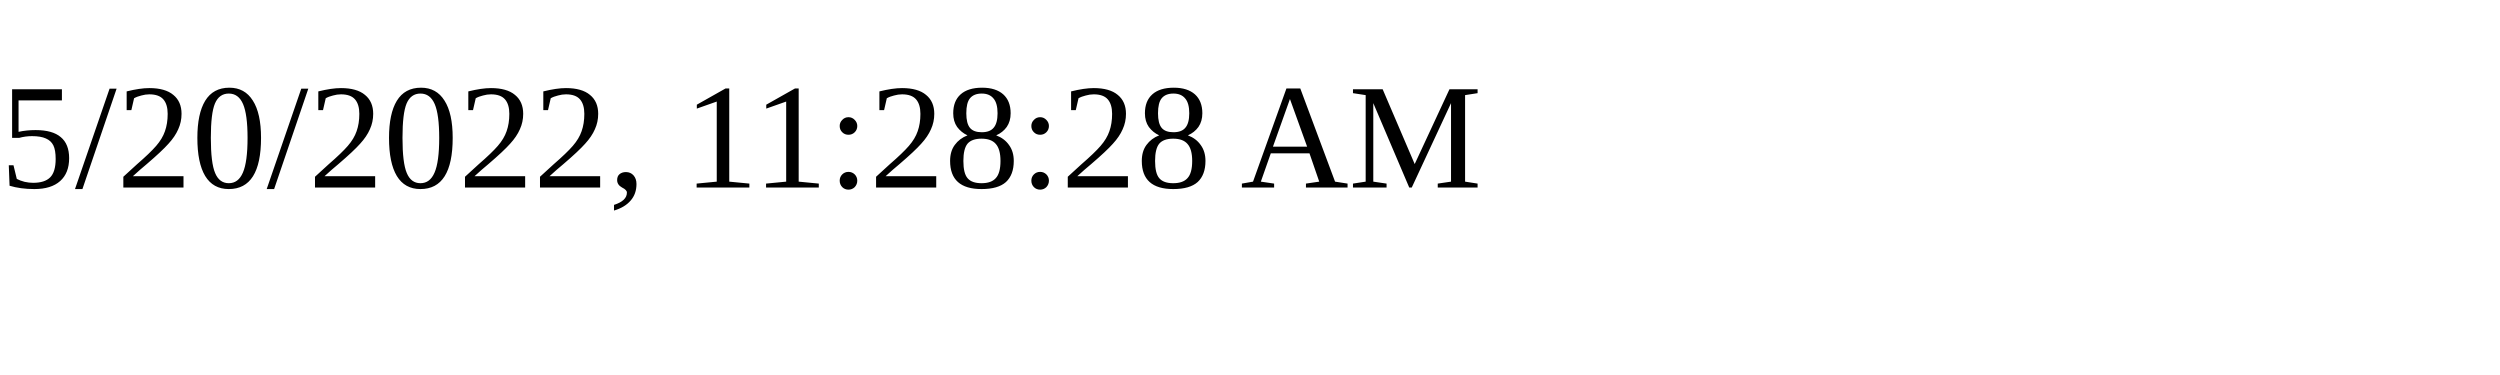
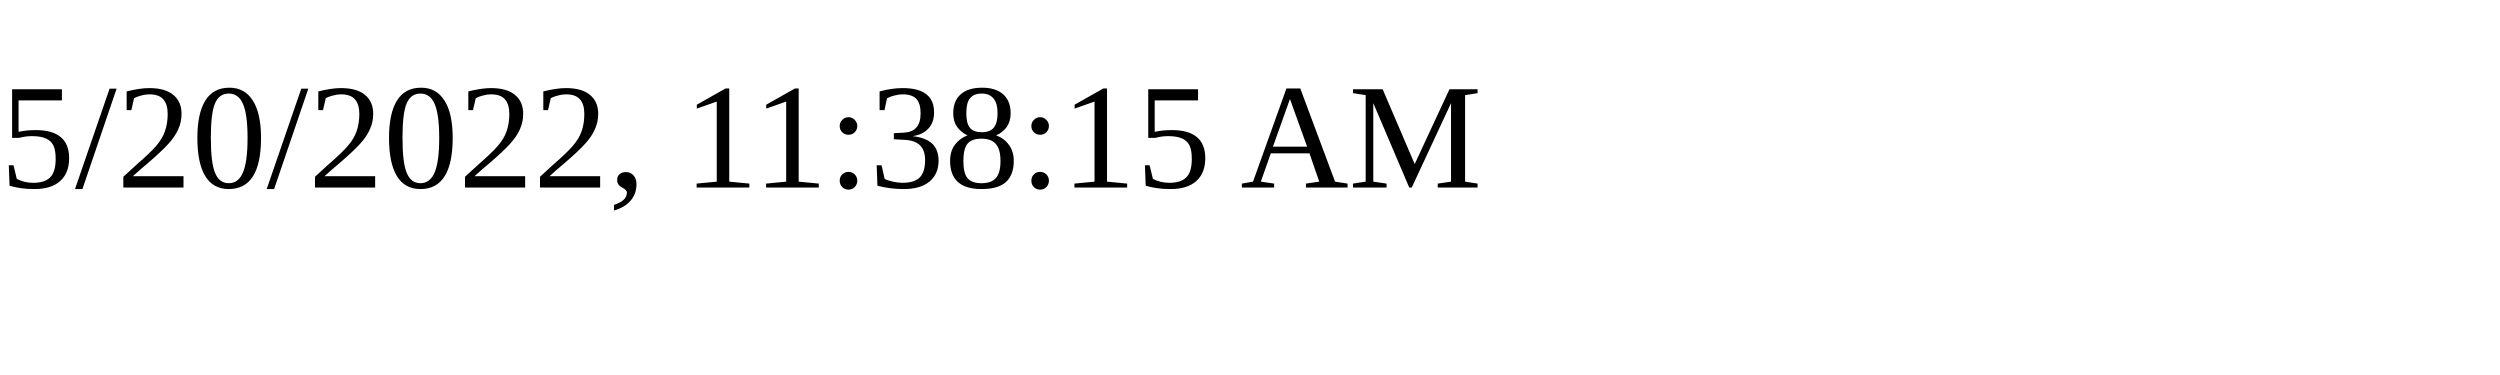
<svg xmlns="http://www.w3.org/2000/svg" height="30" width="200">
-   <text x="0" y="15">5/20/2022, 11:28:28 AM</text>
+   <text x="0" y="15">5/20/2022, 11:38:15 AM</text>
</svg>
